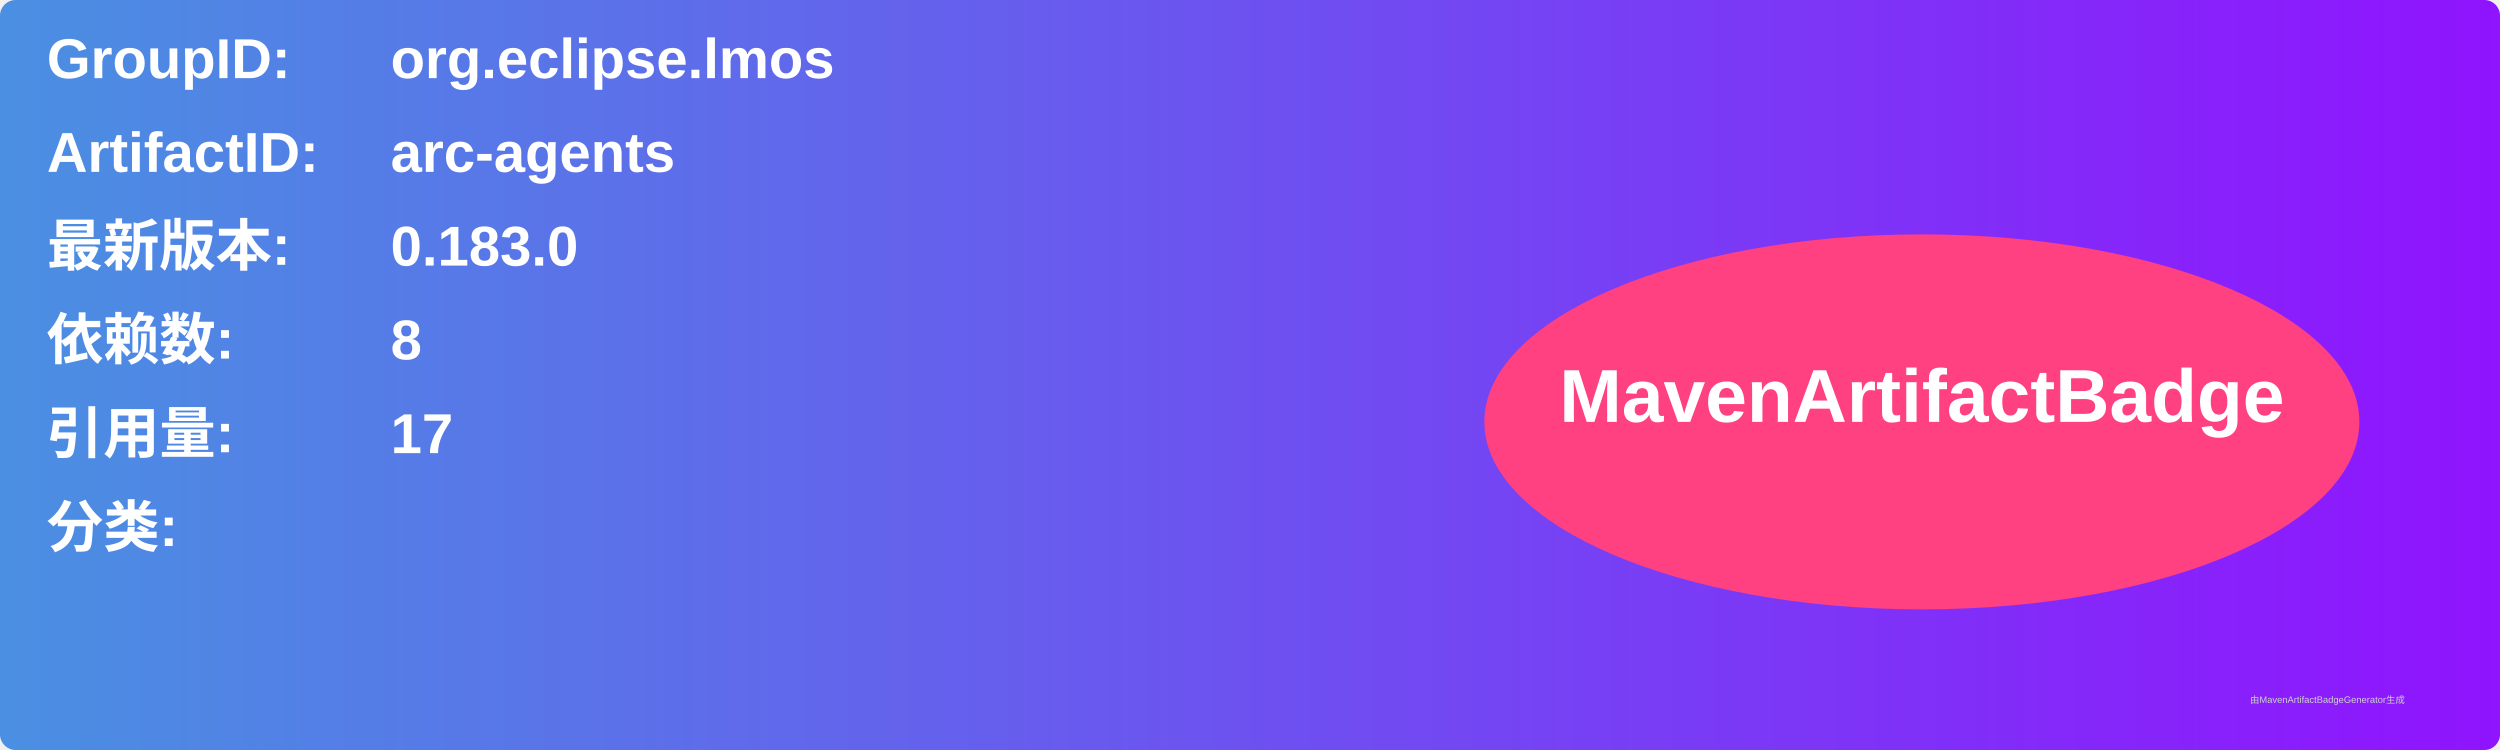
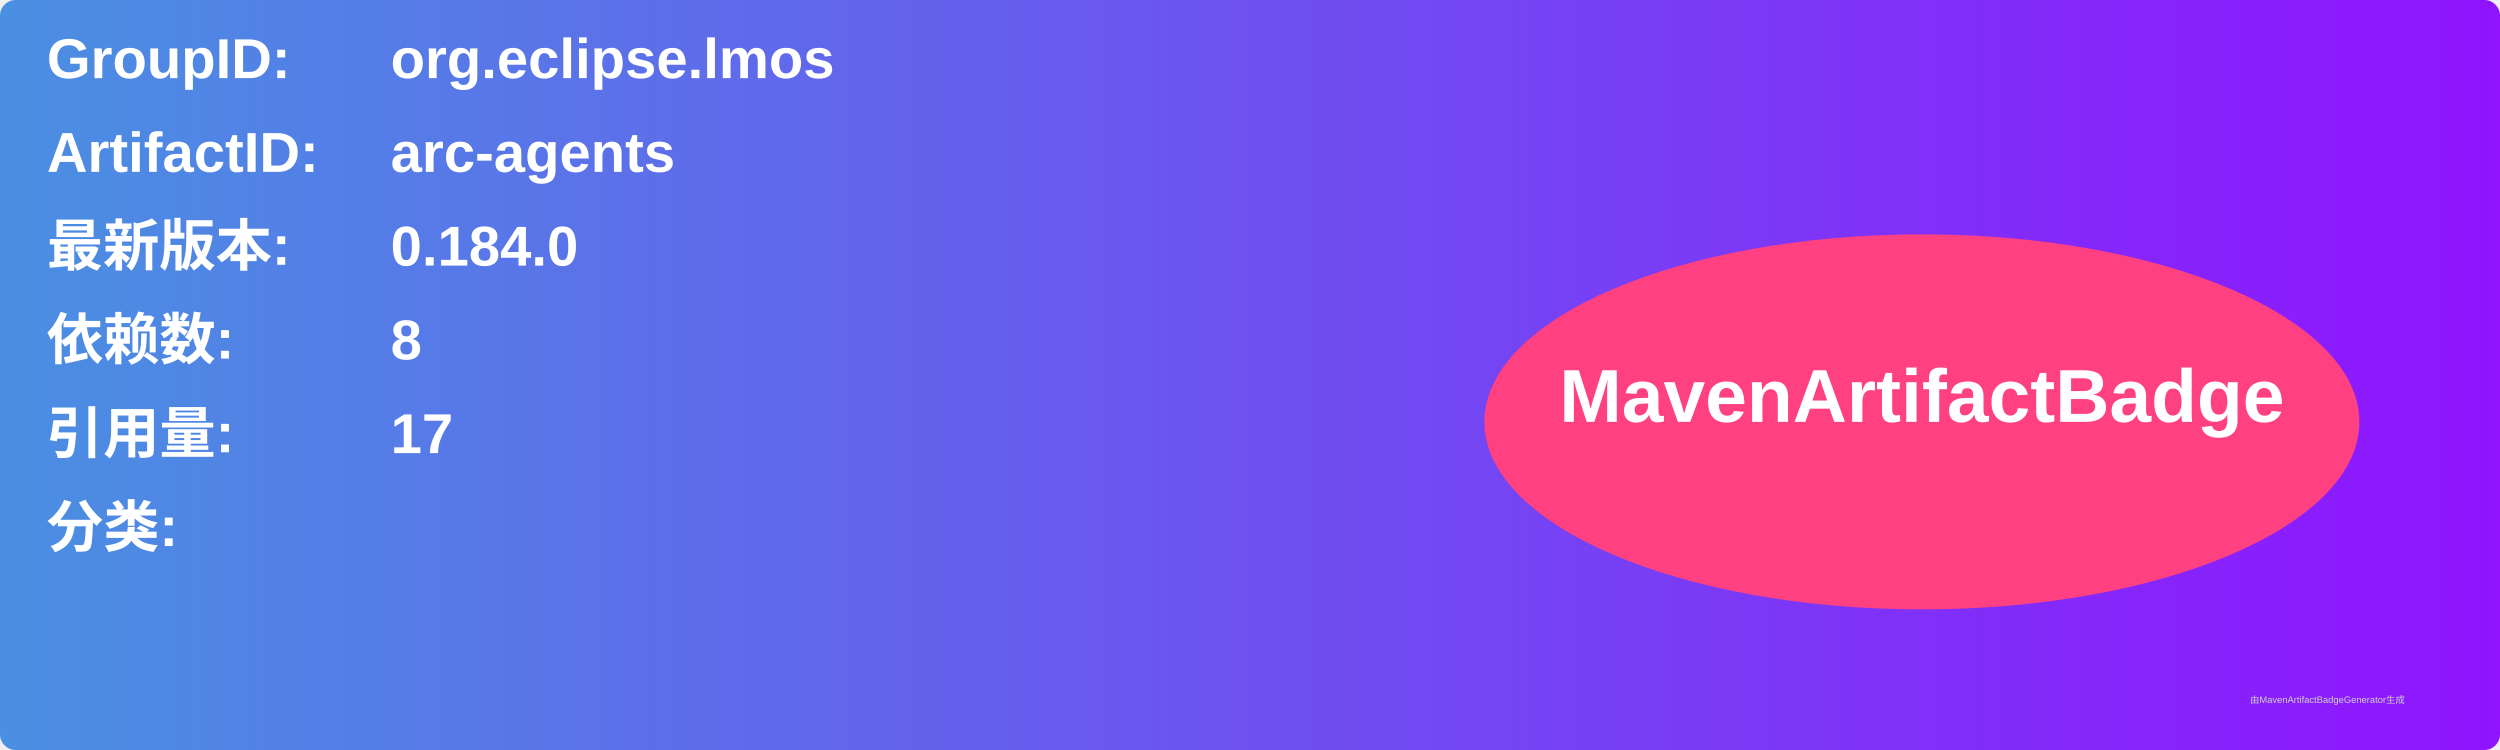
<svg xmlns="http://www.w3.org/2000/svg" width="800" height="240" viewBox="0 0 800 240">
  <linearGradient id="grad" x1="0%" y1="0%" x2="100%" y2="0%">
    <stop offset="0%" stop-color="#4a90e2" />
    <stop offset="100%" stop-color="#9013fe" />
  </linearGradient>
  <rect width="100%" height="100%" rx="5" ry="5" fill="url(#grad)" />
  <g transform="translate(15, 15)">
    <text x="0" y="10" font-family="Arial" font-size="18" fill="white" font-weight="bold" width="260">GroupID:</text>
    <text x="110" y="10" font-family="Arial" font-size="18" fill="white" font-weight="bold" width="460">org.eclipse.lmos</text>
    <text x="0" y="40" font-family="Arial" font-size="18" fill="white" font-weight="bold" width="260">ArtifactID:</text>
    <text x="110" y="40" font-family="Arial" font-size="18" fill="white" font-weight="bold" width="460">arc-agents</text>
    <text x="0" y="70" font-family="Arial" font-size="18" fill="white" font-weight="bold">最新版本:</text>
    <text x="110" y="70" font-family="Arial" font-size="18" fill="white" font-weight="bold">
-       <tspan font-weight="bold">0.183.0</tspan>
+       <tspan font-weight="bold">0.184.0</tspan>
    </text>
    <text x="0" y="100" font-family="Arial" font-size="18" fill="white" font-weight="bold">依赖数: </text>
    <text x="110" y="100" font-family="Arial" font-size="18" fill="white">
      <tspan font-weight="bold">8</tspan>
    </text>
    <text x="0" y="130" font-family="Arial" font-size="18" fill="white" font-weight="bold">引用量: </text>
    <text x="110" y="130" font-family="Arial" font-size="18" fill="white">
      <tspan font-weight="bold">17</tspan>
    </text>
    <text x="0" y="160" font-family="Arial" font-size="18" fill="white" font-weight="bold">分类:</text>
    <text x="10" y="190" font-family="Arial" font-size="10" fill="white">
      <tspan font-weight="bold" />
    </text>
    <ellipse cx="600" cy="120" rx="140" ry="60" fill="#ff4081" />
    <text x="600" y="120" text-anchor="middle" font-family="Arial" font-size="24" fill="white" font-weight="bold">MavenArtifactBadge</text>
  </g>
  <text x="720" y="225" font-family="Arial" font-size="3" fill="#d0d0d0">由MavenArtifactBadgeGenerator生成</text>
</svg>
